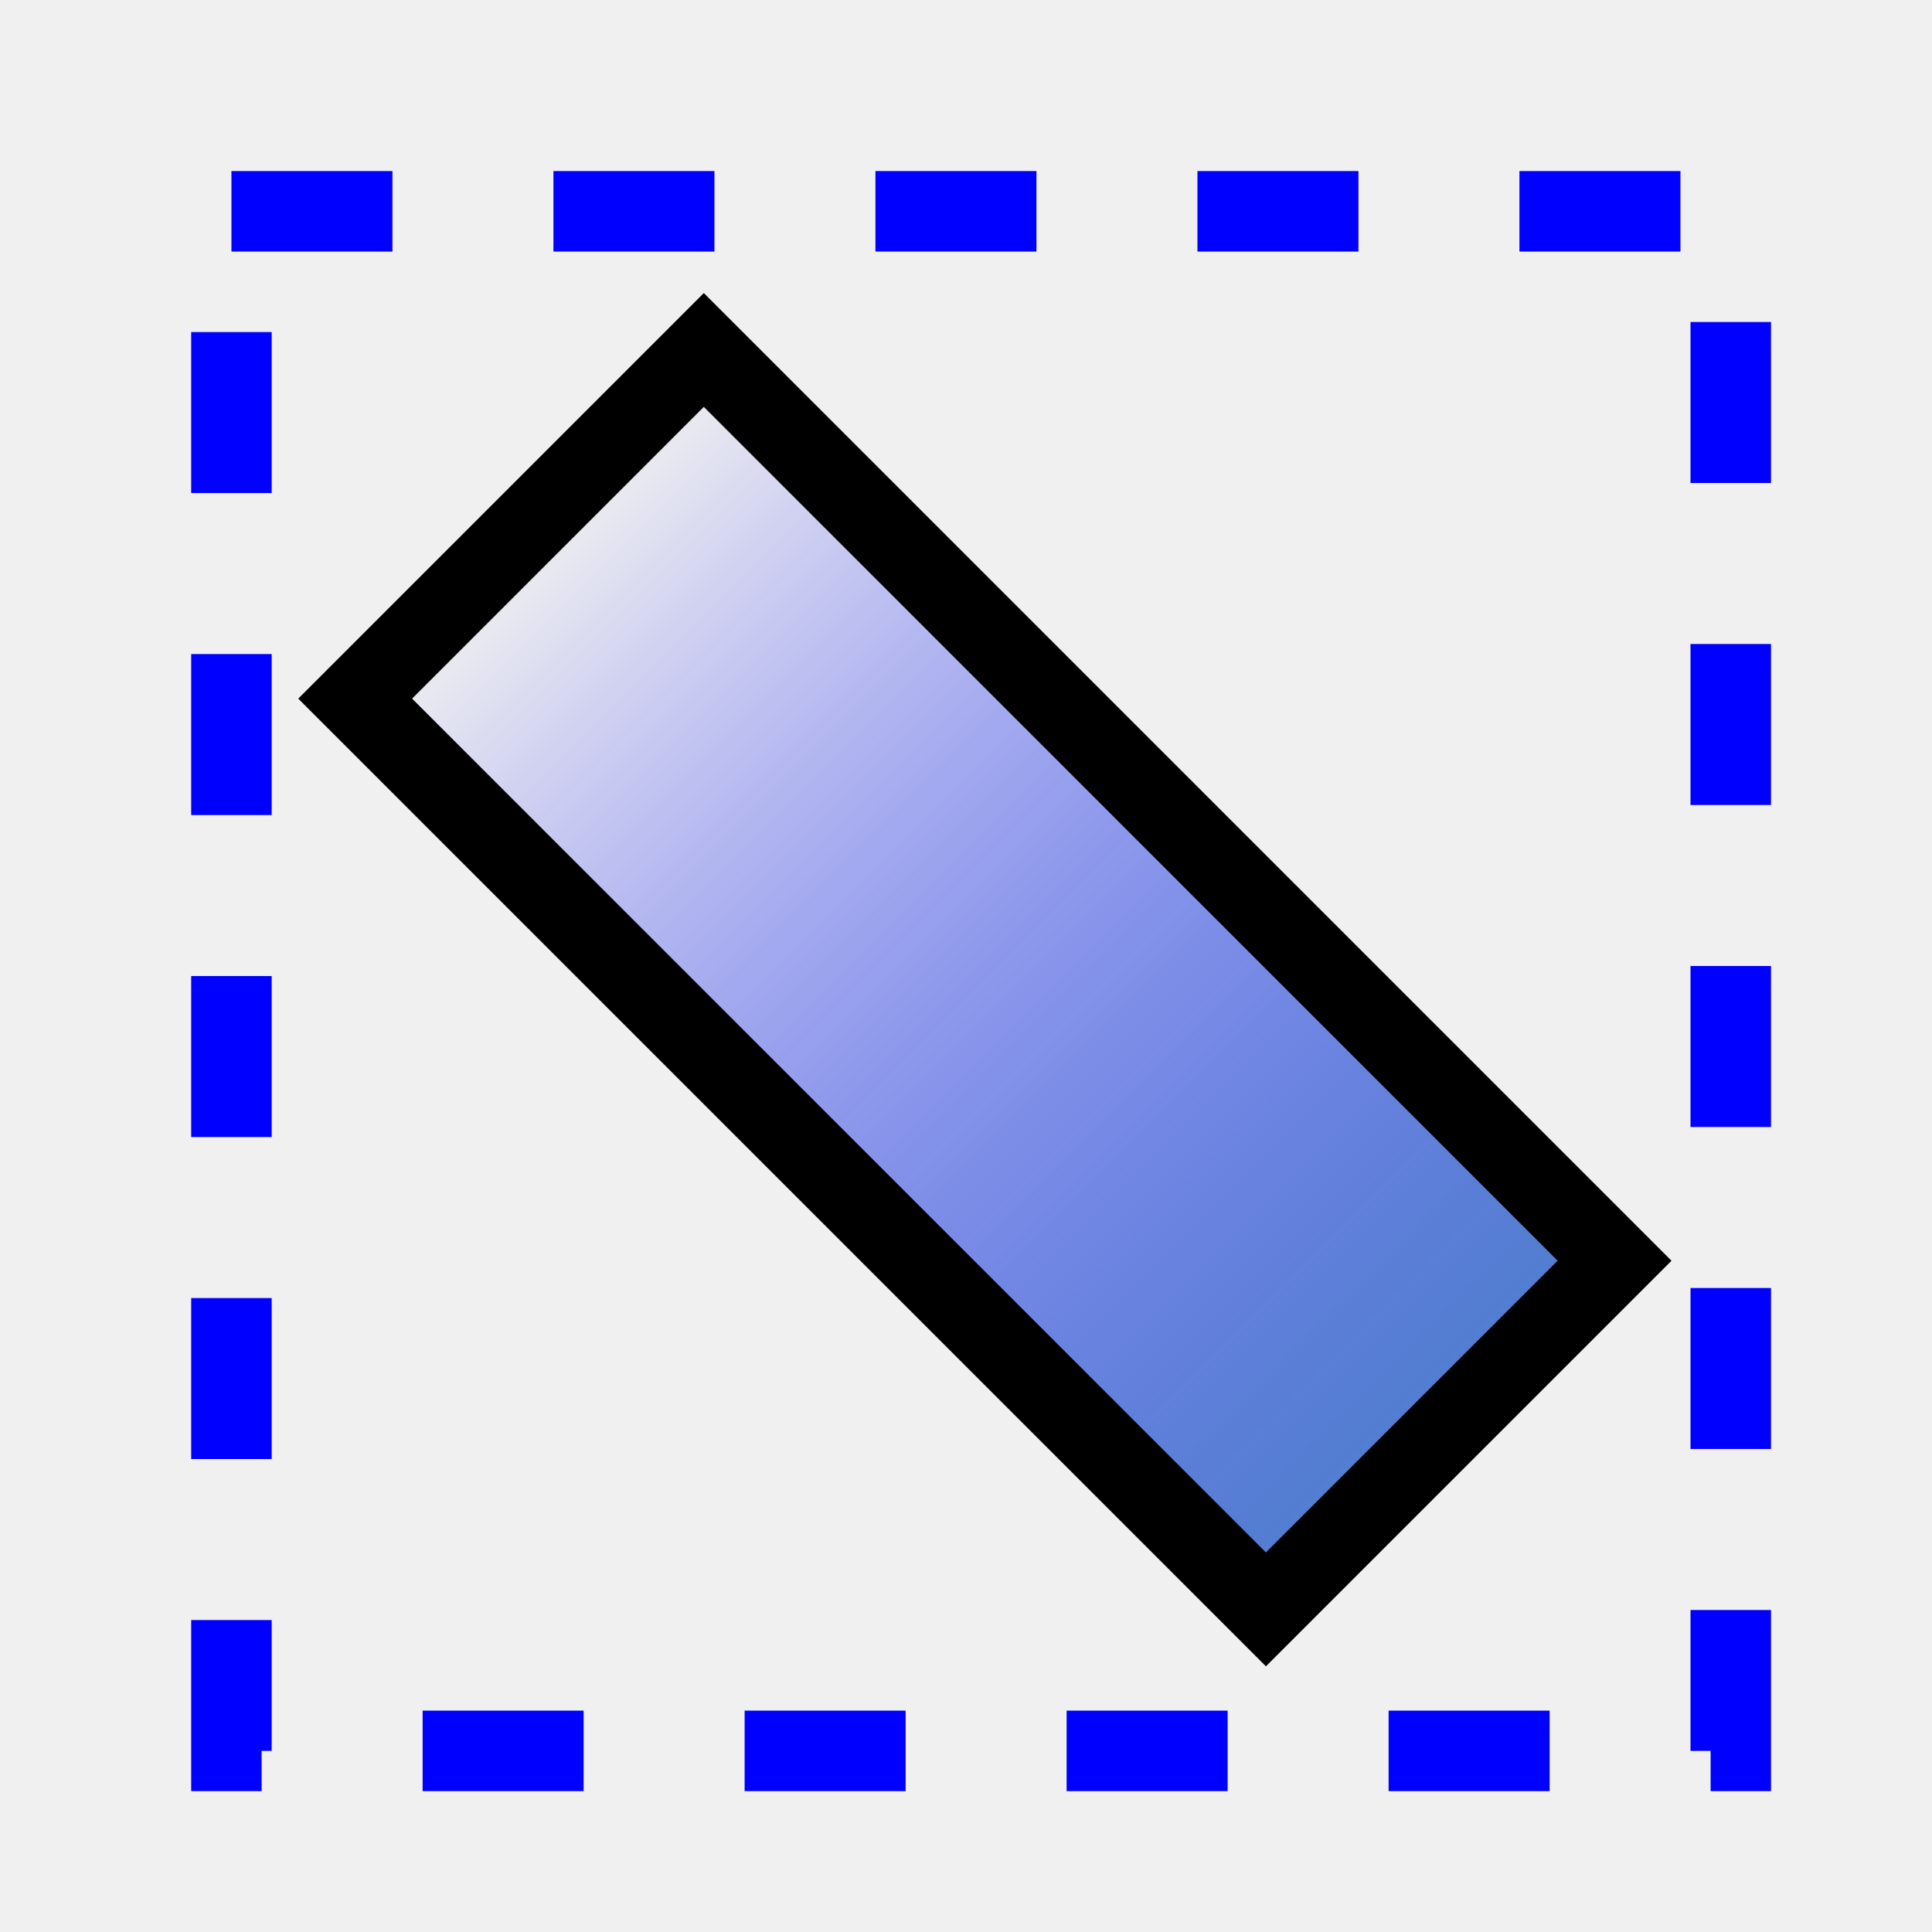
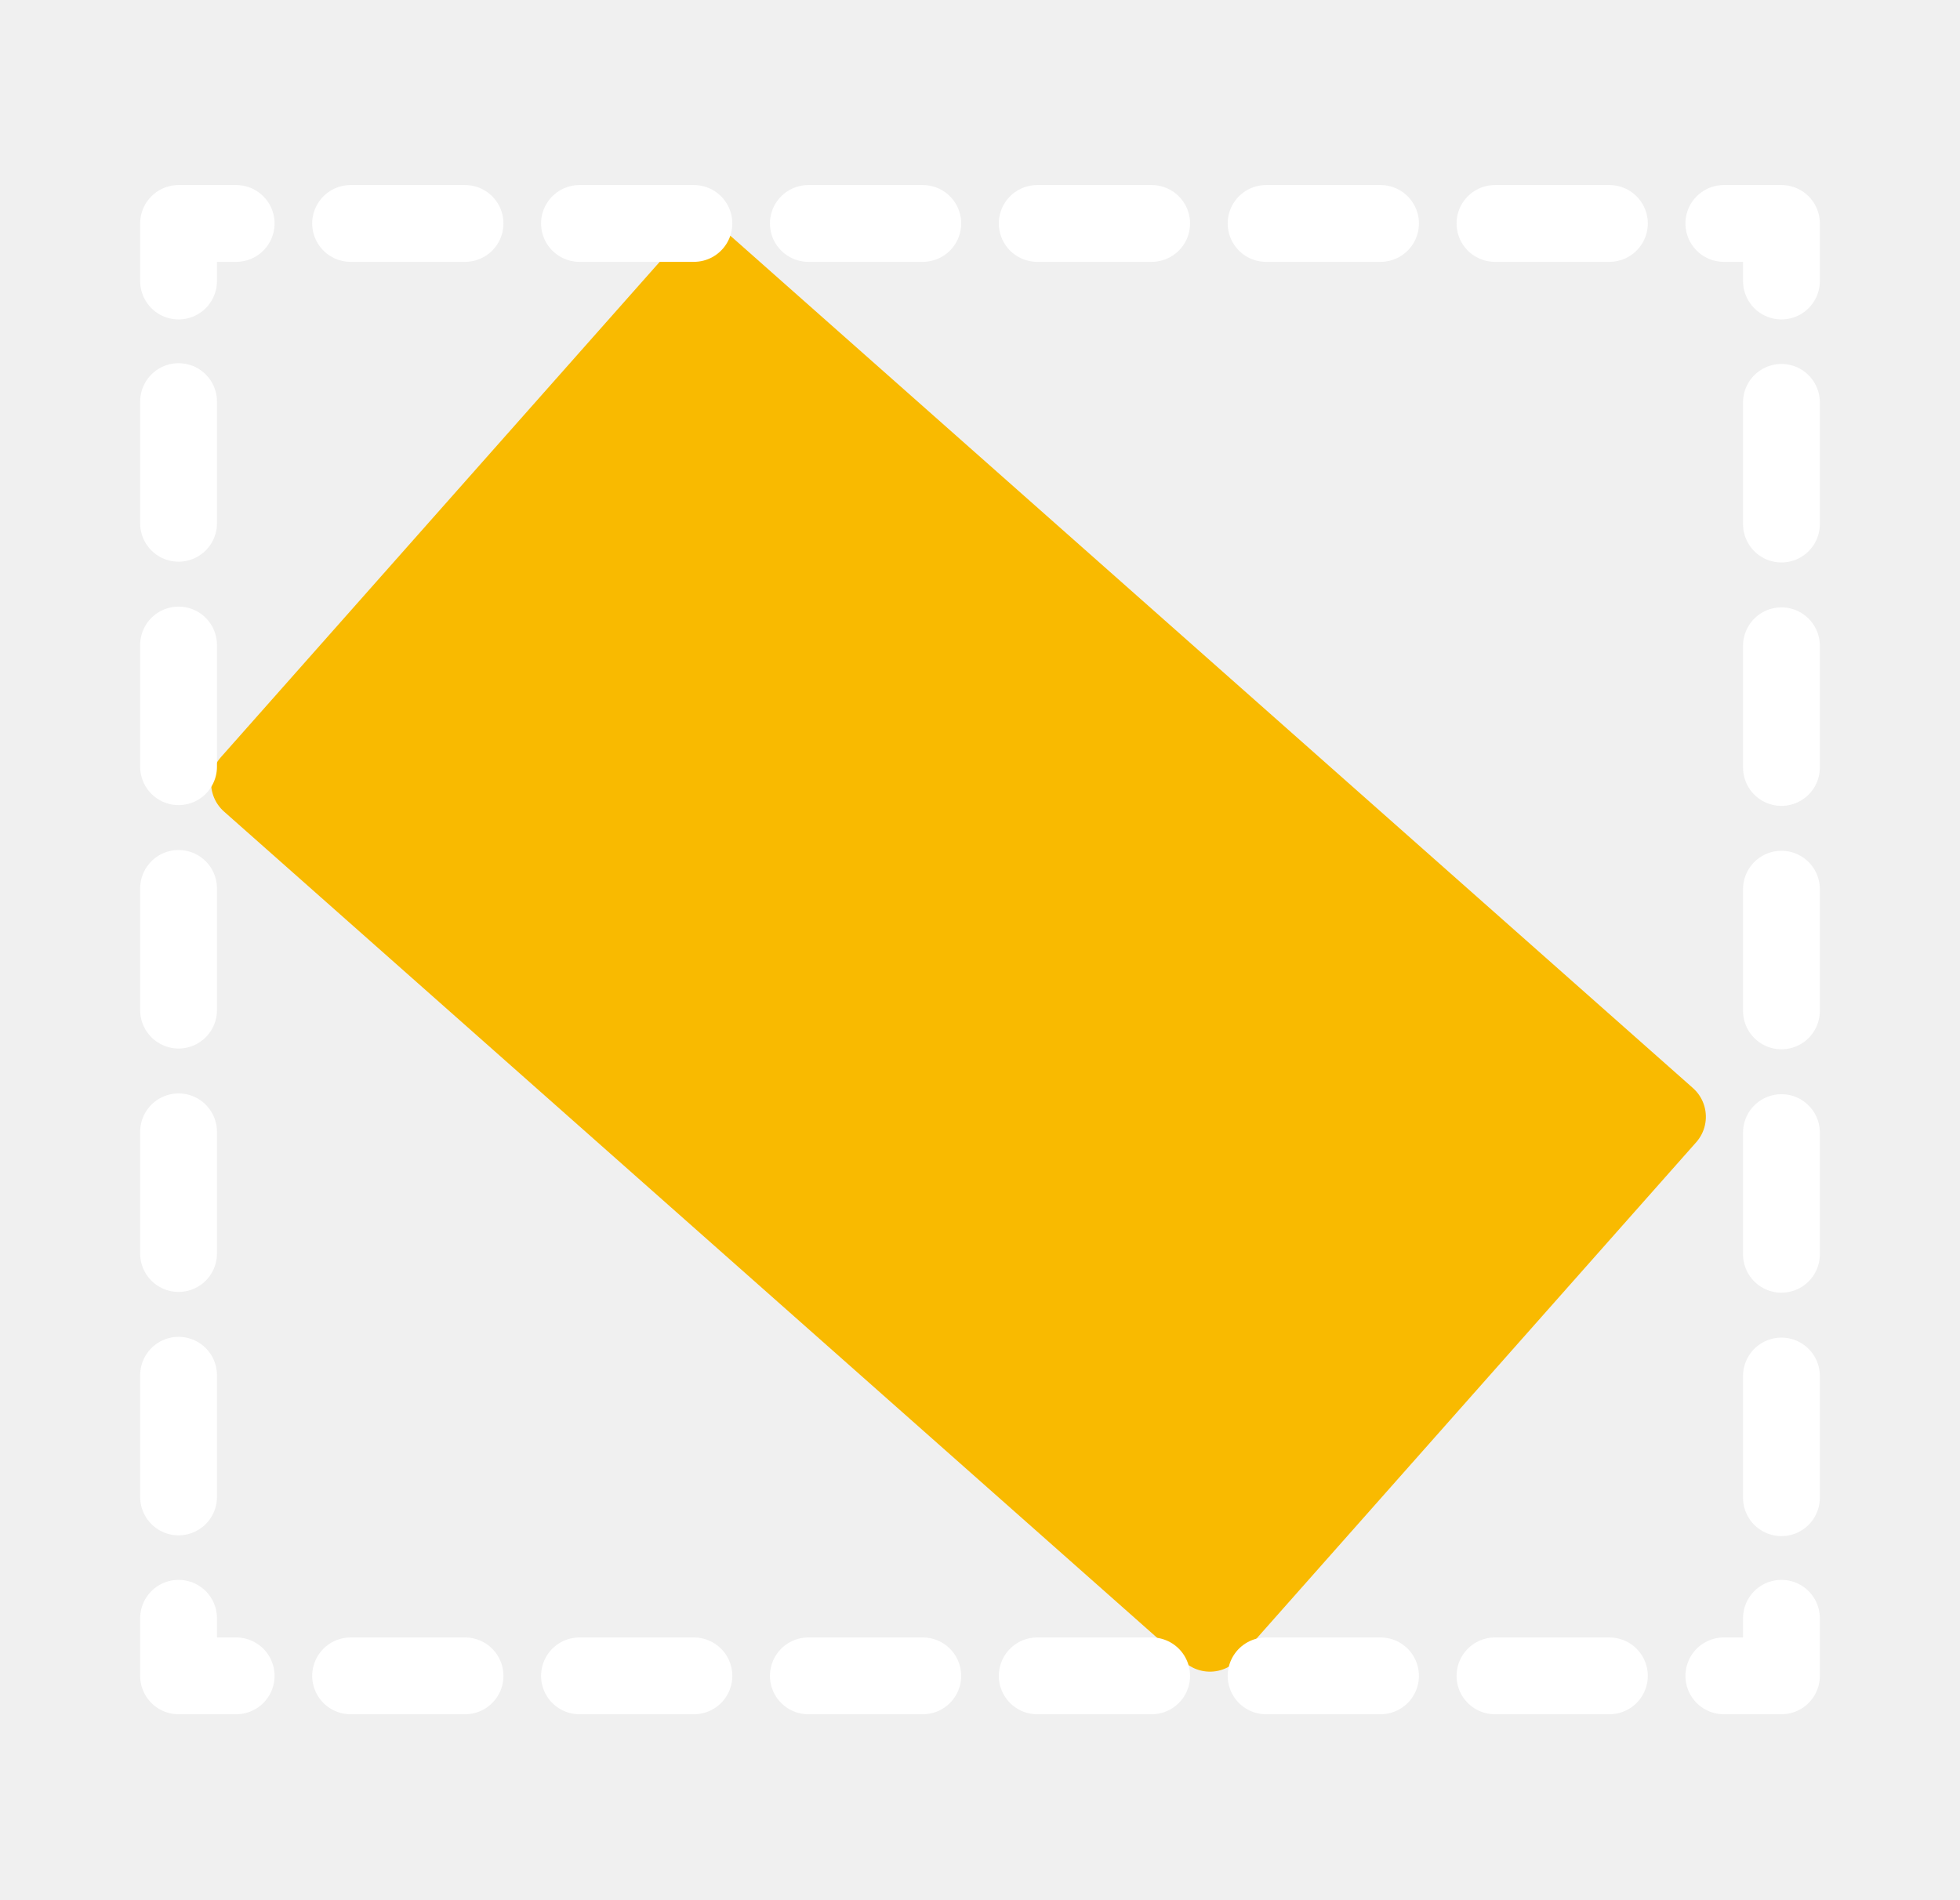
- <svg xmlns="http://www.w3.org/2000/svg" viewBox="0 0 24 24">
+ <svg xmlns="http://www.w3.org/2000/svg" viewBox="0 0 51.04 49.47">
  <defs>
-     <linearGradient y2="1" x2="1" y1="1" x1="0" id="svg_113">
-       <stop stop-opacity="0" stop-color="#0000ff" offset="0" />
-       <stop stop-opacity="1" stop-color="#507ece" offset="1" />
-     </linearGradient>
+     <style>.cls-1,.cls-3,.cls-4,.cls-5{fill:none;}.cls-2{fill:#f9ba00;stroke:#f9ba00;}.cls-2,.cls-3,.cls-4,.cls-5{stroke-linecap:round;stroke-linejoin:round;stroke-width:2px;}.cls-3,.cls-4,.cls-5{stroke:#fff;}.cls-4{stroke-dasharray:2.98 2.98;}.cls-5{stroke-dasharray:3.17 3.17;}</style>
  </defs>
-   <rect stroke-dasharray="2,2" stroke="#0000ff" fill="none" id="svg_108" height="19.125" width="18.625" y="2.625" x="2.875" />
-   <rect transform="rotate(45, 12.2344, 12.1719)" stroke="#000000" fill="url(#svg_113)" id="svg_107" height="6.125" width="16" y="9.108" x="4.233" />
+   <g id="Calque_2" data-name="Calque 2">
+     <g id="Calque_1-2" data-name="Calque 1">
+       <polyline class="cls-1" points="6.8 0 51.04 0 51.04 49.47 0 49.47 0 0 6.8 0" />
+       <rect class="cls-2" x="8.26" y="15.75" width="33.41" height="17.97" transform="translate(22.67 -10.33) rotate(41.53)" />
+       <polyline class="cls-3" points="46.39 42.15 46.39 43.65 44.89 43.65" />
+       <line class="cls-4" x1="41.91" y1="43.65" x2="7.64" y2="43.65" />
+       <polyline class="cls-3" points="6.15 43.65 4.65 43.65 4.65 42.15" />
+       <line class="cls-5" x1="4.65" y1="38.99" x2="4.65" y2="8.9" />
+       <polyline class="cls-3" points="4.65 7.32 4.65 5.82 6.15 5.82" />
+       <line class="cls-4" x1="9.13" y1="5.82" x2="43.4" y2="5.82" />
+       <polyline class="cls-3" points="44.89 5.82 46.39 5.82 46.39 7.32" />
+       <line class="cls-5" x1="46.39" y1="10.48" x2="46.39" y2="40.57" />
+     </g>
+   </g>
</svg>
